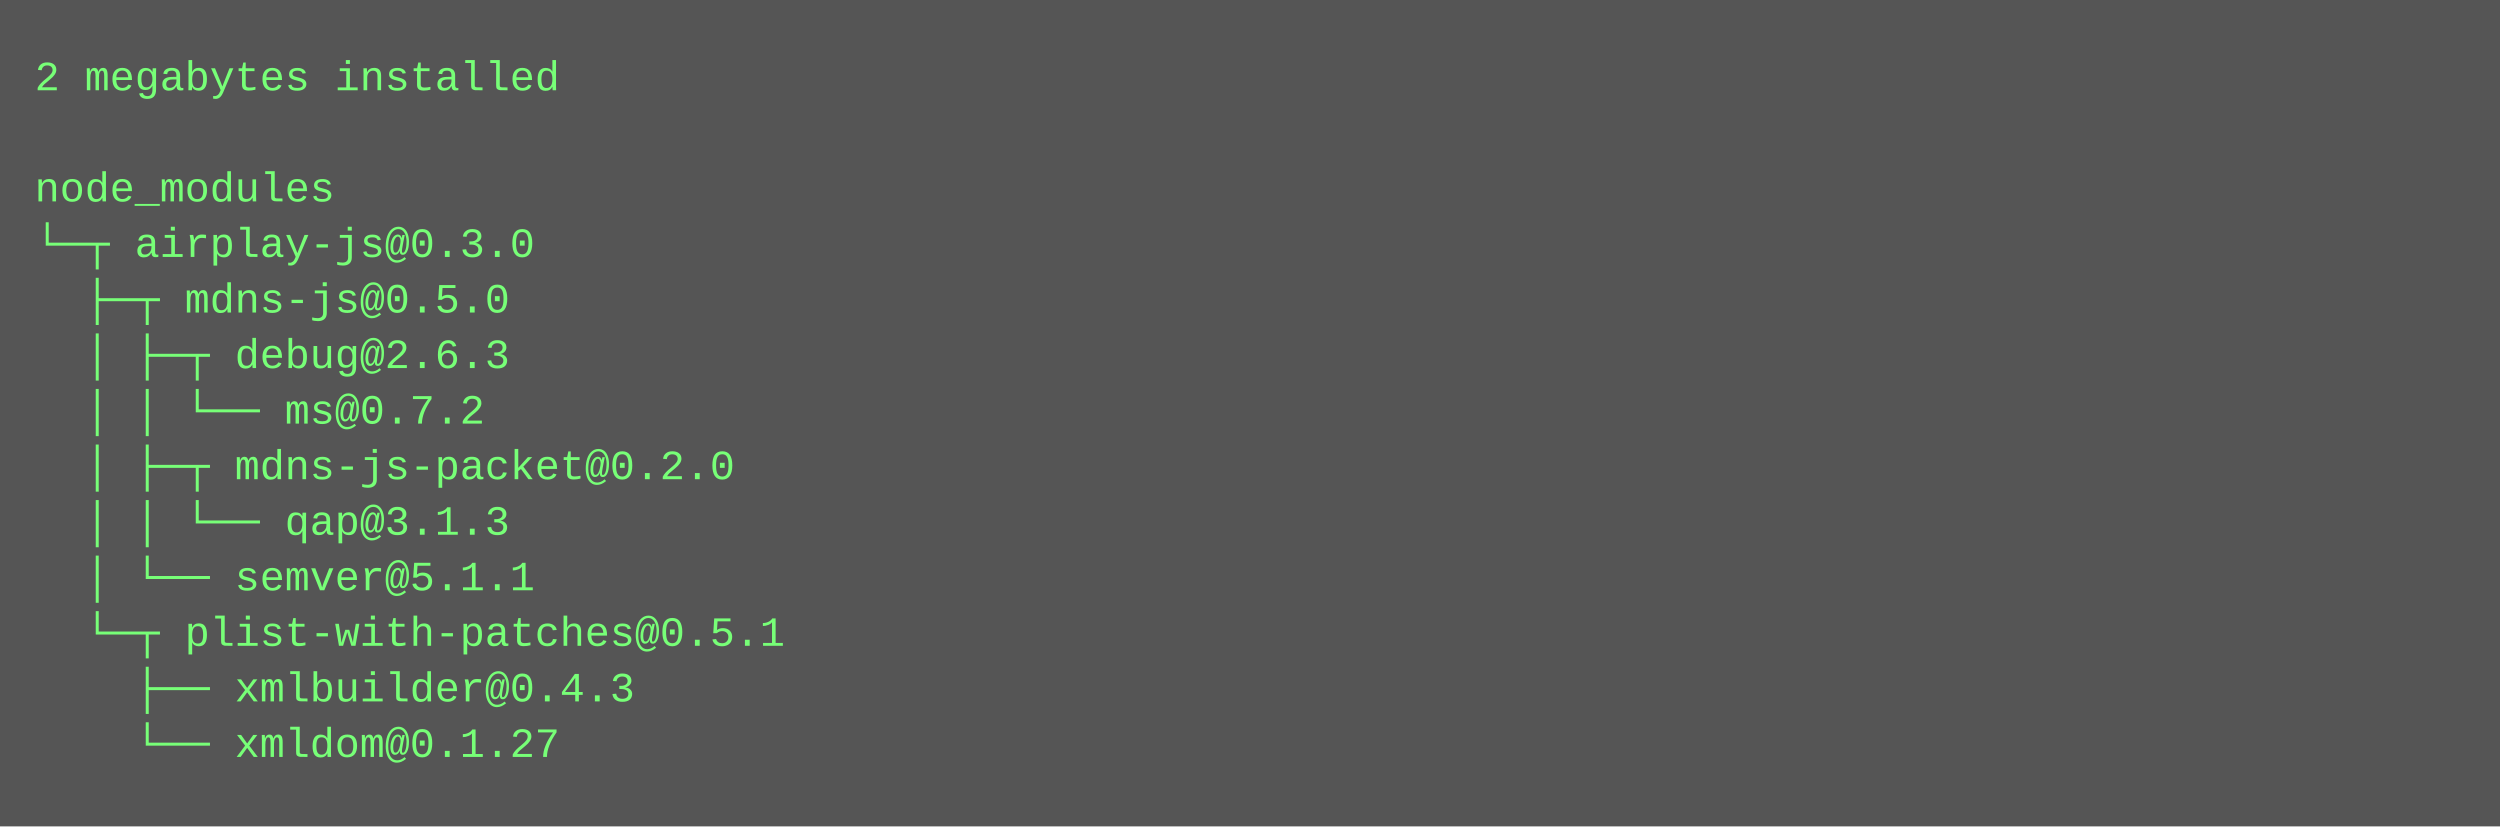
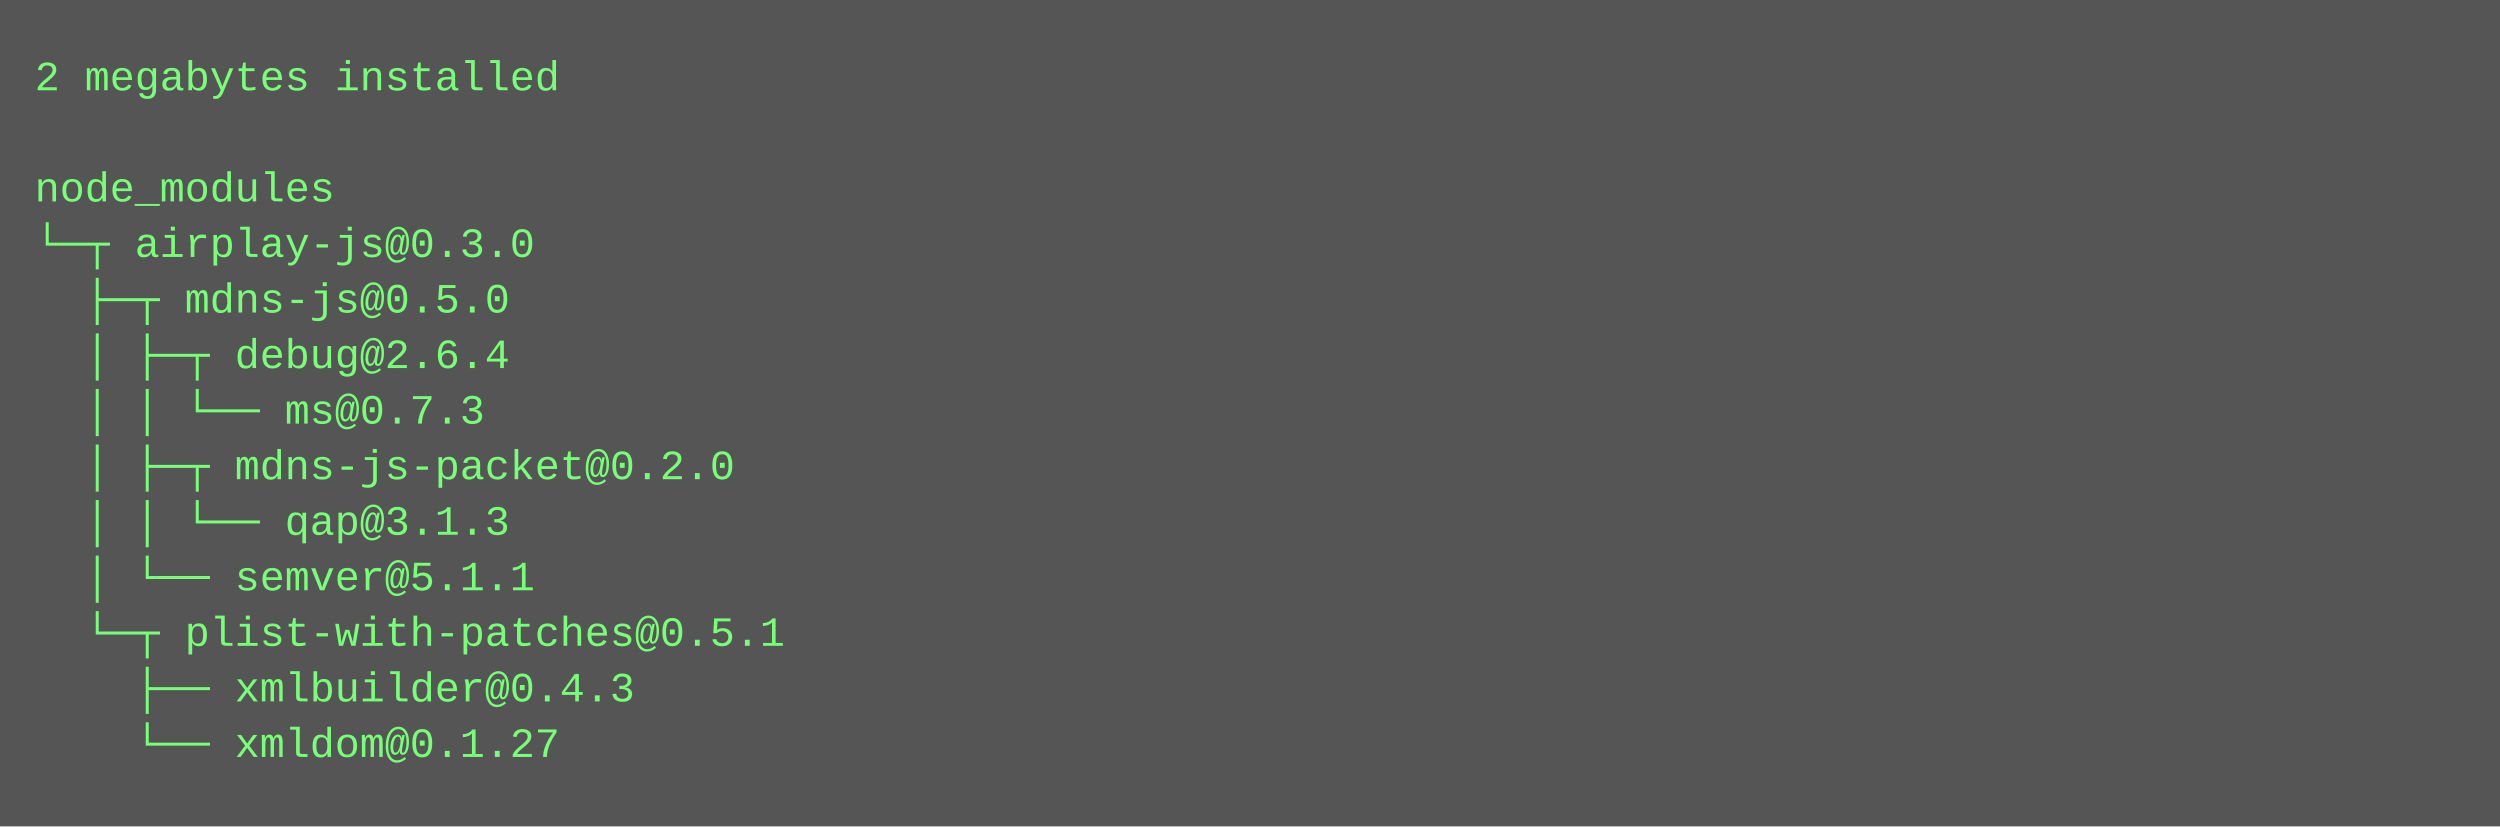
<svg xmlns="http://www.w3.org/2000/svg" height="238" width="720">
  <rect height="238" fill="#555" width="720" />
  <text fill="#7f7" font-family="Courier New" font-size="12" xml:space="preserve">
    <tspan x="10" y="26">2 megabytes installed</tspan>
    <tspan x="10" y="42" />
    <tspan x="10" y="58">node_modules</tspan>
    <tspan x="10" y="74">└─┬ airplay-js@0.3.0 </tspan>
    <tspan x="10" y="90">  ├─┬ mdns-js@0.5.0 </tspan>
-     <tspan x="10" y="106">  │ ├─┬ debug@2.6.3 </tspan>
-     <tspan x="10" y="122">  │ │ └── ms@0.7.2 </tspan>
+     <tspan x="10" y="106">  │ ├─┬ debug@2.6.4 </tspan>
+     <tspan x="10" y="122">  │ │ └── ms@0.7.3 </tspan>
    <tspan x="10" y="138">  │ ├─┬ mdns-js-packet@0.2.0 </tspan>
    <tspan x="10" y="154">  │ │ └── qap@3.1.3 </tspan>
    <tspan x="10" y="170">  │ └── semver@5.1.1 </tspan>
    <tspan x="10" y="186">  └─┬ plist-with-patches@0.5.1 </tspan>
    <tspan x="10" y="202">    ├── xmlbuilder@0.4.3 </tspan>
    <tspan x="10" y="218">    └── xmldom@0.1.27</tspan>
  </text>
</svg>
